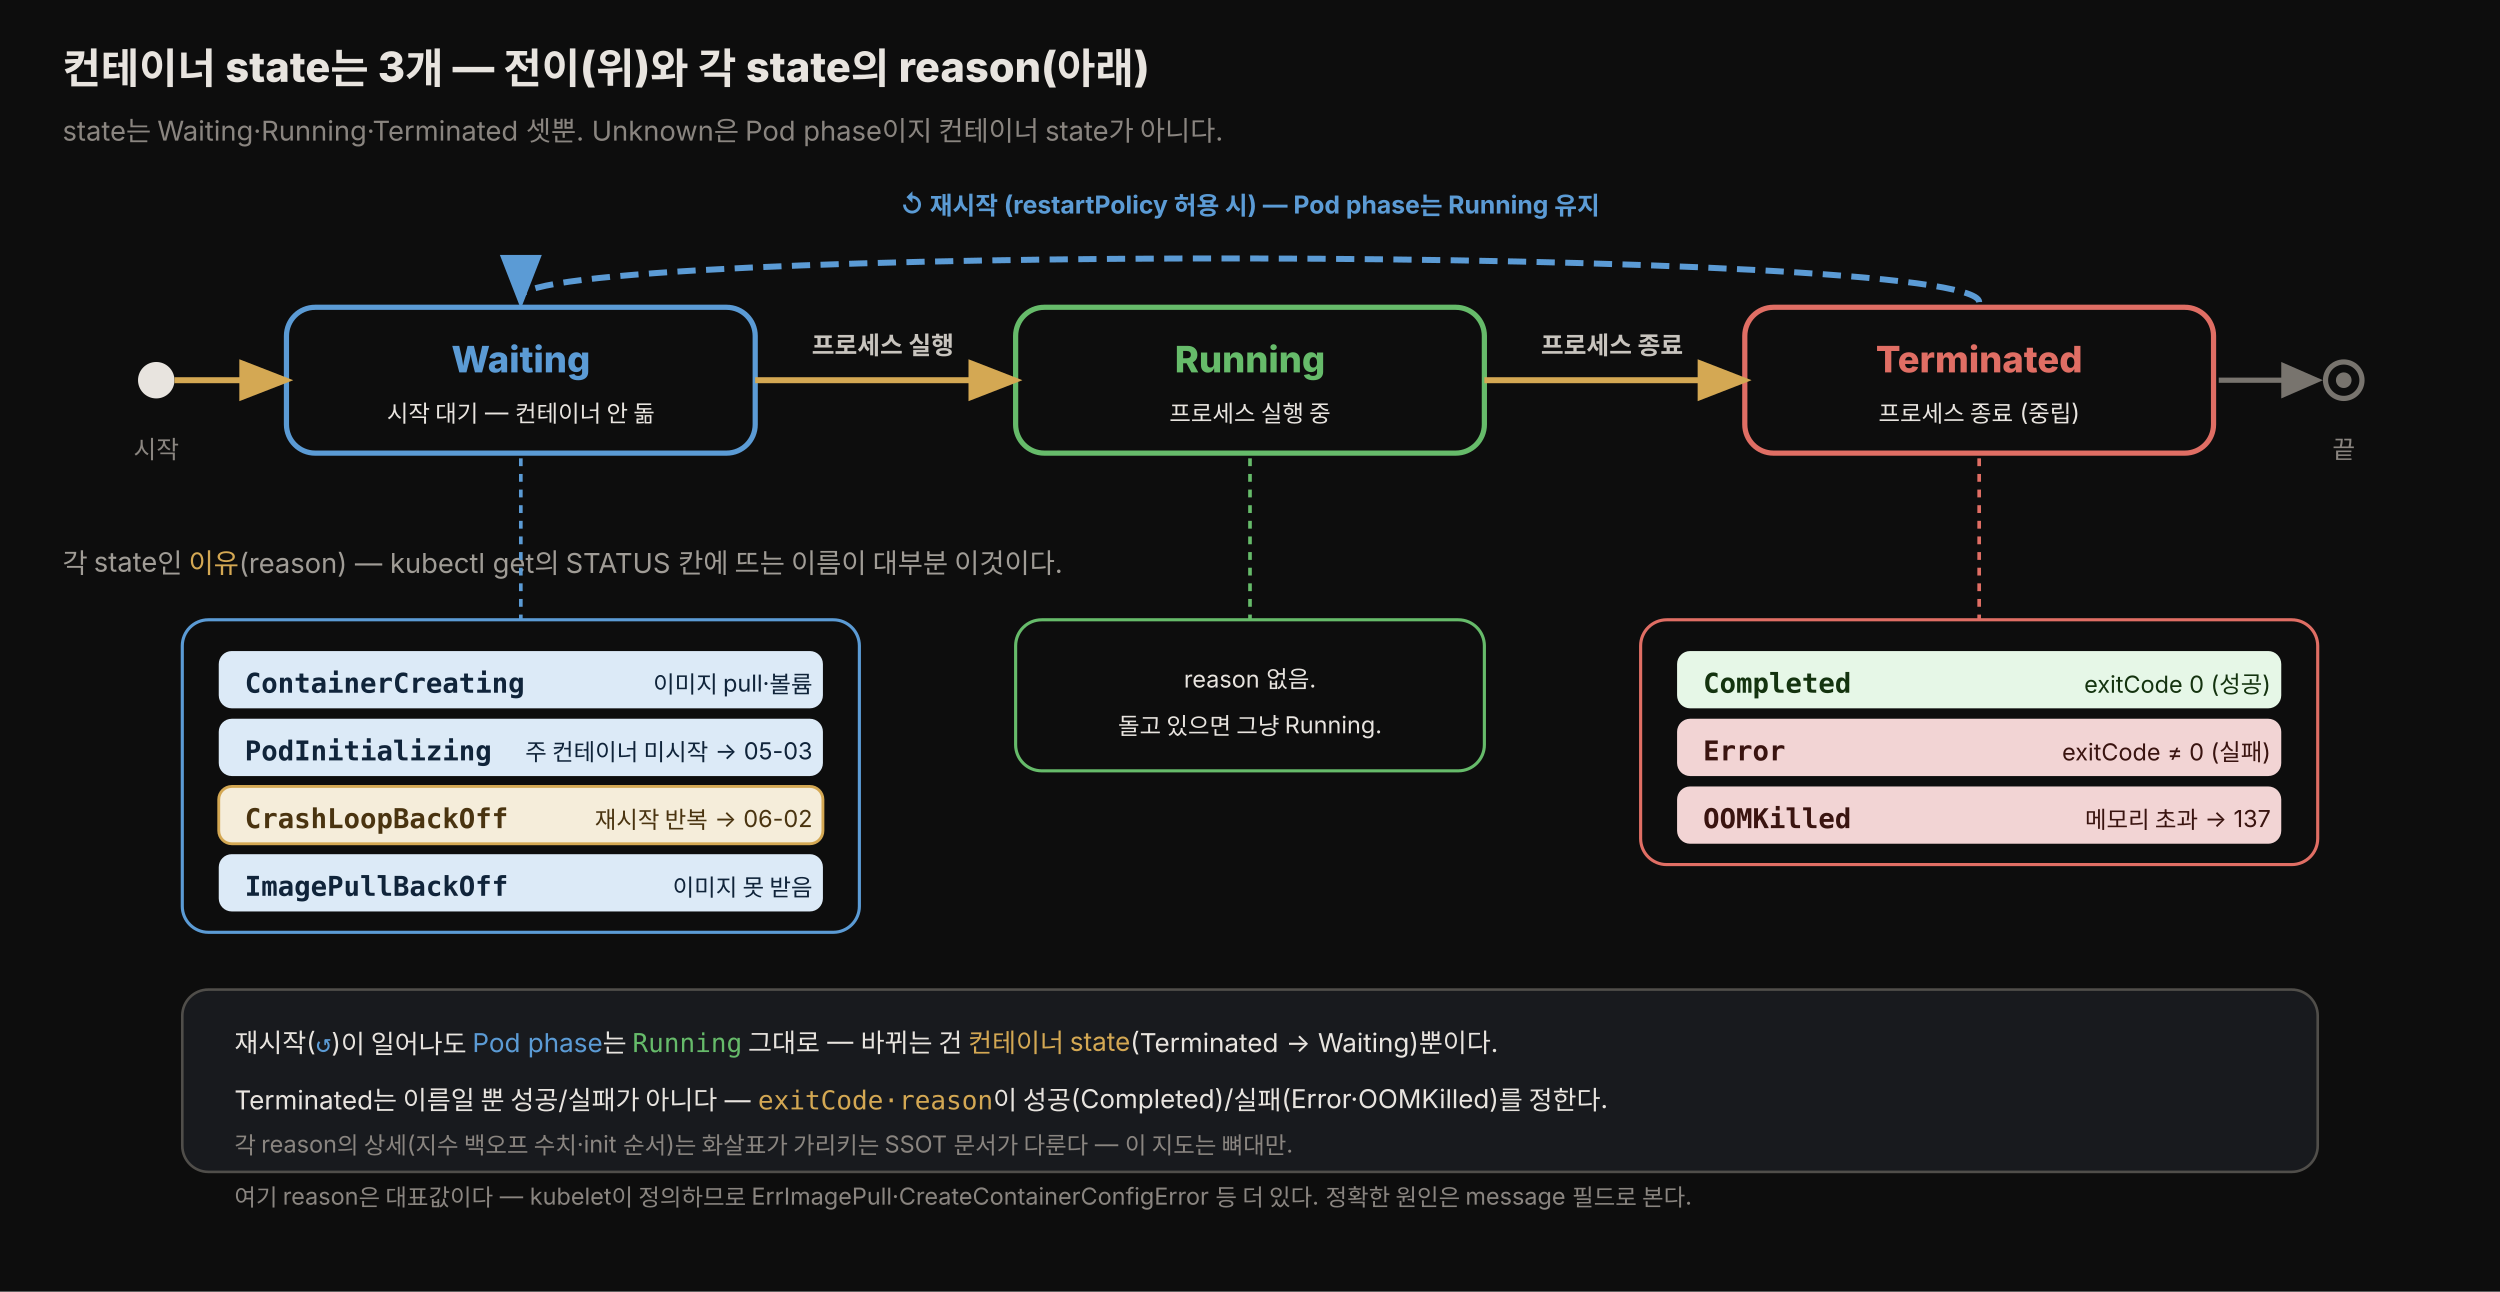
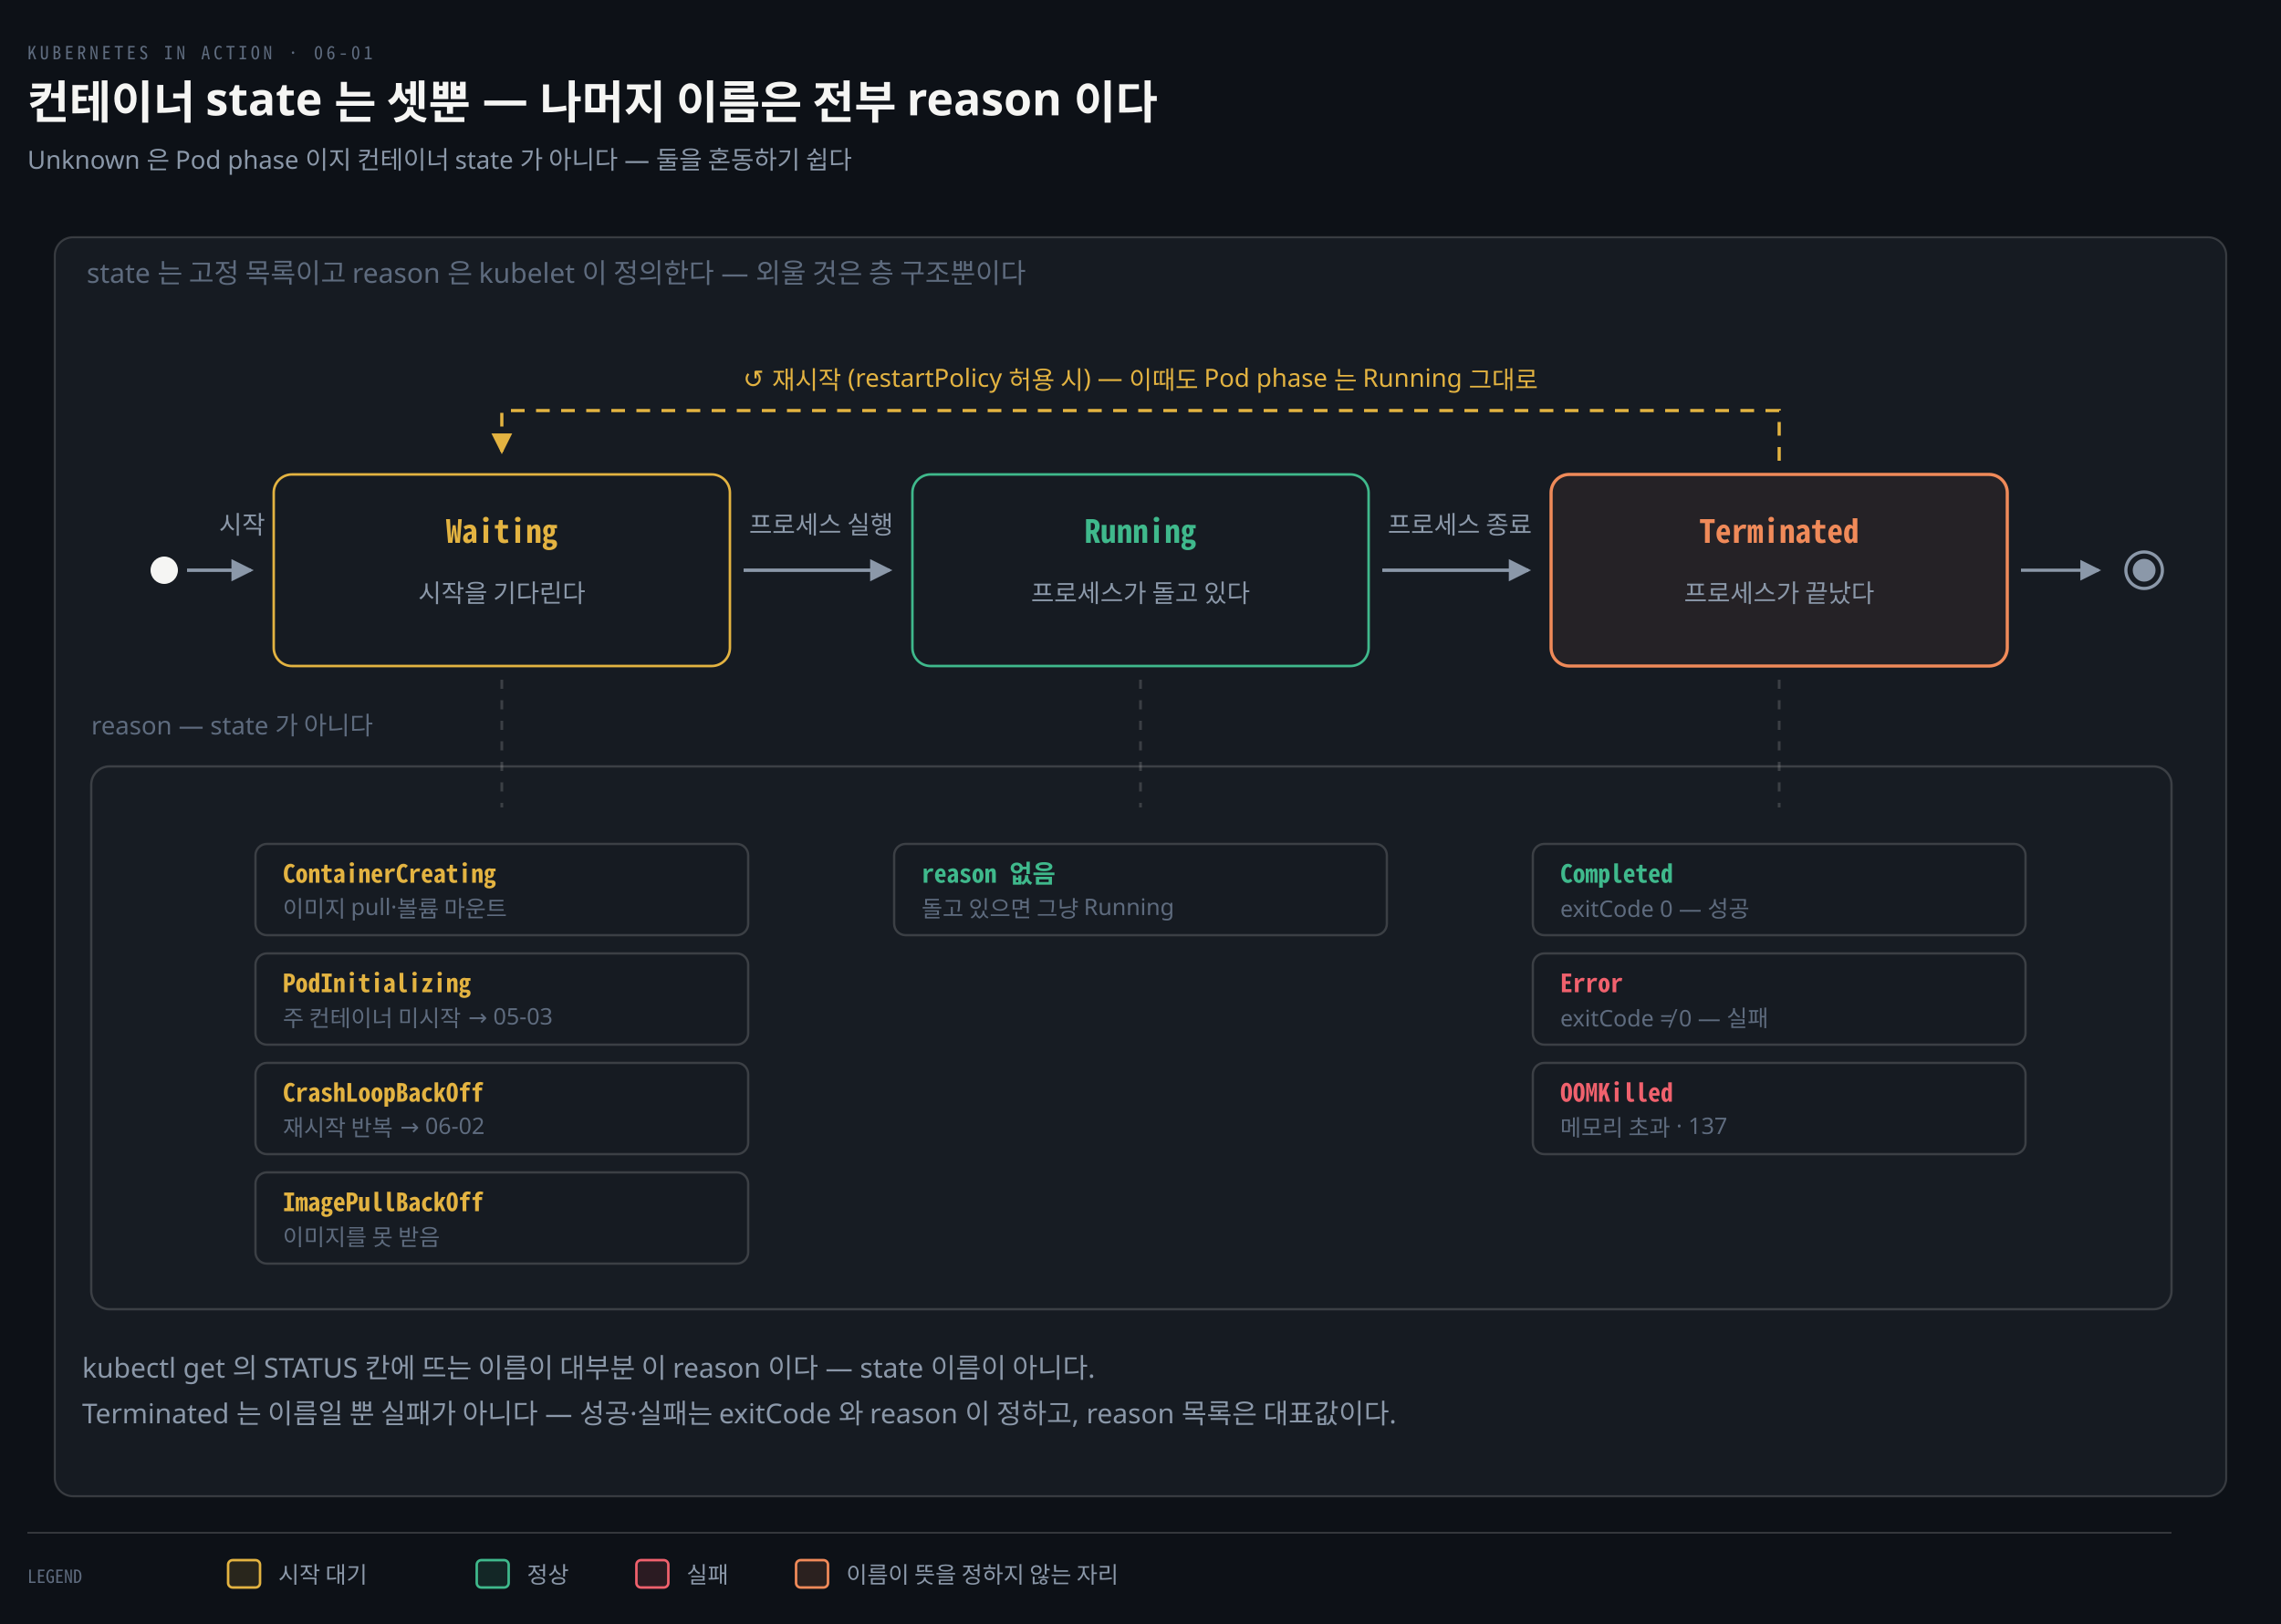
- <svg xmlns="http://www.w3.org/2000/svg" viewBox="0 0 960 496" width="100%" role="img" font-family="'Pretendard', -apple-system, 'Noto Sans KR', sans-serif">
+ <svg xmlns="http://www.w3.org/2000/svg" viewBox="0 0 1000 712" width="100%" role="img" aria-labelledby="dt dd">
  <defs>
-     <style>
-       .title { font-size: 16px; font-weight: 800; fill: #e8e4df; }
-       .sub   { font-size: 10.5px; fill: rgb(138,133,128); }
-       .stateName { font-size: 14px; font-weight: 800; }
-       .reason { font-size: 10.5px; font-weight: 700; }
-       .rdesc  { font-size: 9px; }
-       .note  { font-size: 9.5px; fill: rgb(138,133,128); }
-       .edge  { font-size: 9.5px; font-weight: 700; fill: rgb(200,196,190); }
-       .mono  { font-family: 'JetBrains Mono', ui-monospace, monospace; }
-     </style>
-     <marker id="fwd" markerWidth="11" markerHeight="11" refX="7" refY="3.5" orient="auto">
-       <path d="M0,0 L9,3.5 L0,7 Z" fill="rgb(212,168,83)" />
+     <marker id="ar" viewBox="0 0 8 8" refX="7" refY="4" markerWidth="6.5" markerHeight="6.5" orient="auto">
+       <path d="M0 0 L8 4 L0 8 z" fill="#8B98A9" />
    </marker>
-     <marker id="back" markerWidth="11" markerHeight="11" refX="7" refY="3.5" orient="auto">
-       <path d="M0,0 L9,3.5 L0,7 Z" fill="#5b9bd5" />
+     <marker id="ok" viewBox="0 0 8 8" refX="7" refY="4" markerWidth="6.5" markerHeight="6.5" orient="auto">
+       <path d="M0 0 L8 4 L0 8 z" fill="#3FB98C" />
    </marker>
-     <marker id="drop" markerWidth="10" markerHeight="10" refX="6" refY="3.5" orient="auto">
-       <path d="M0,0 L8,3.5 L0,7 Z" fill="rgb(120,116,110)" />
+     <marker id="warn" viewBox="0 0 8 8" refX="7" refY="4" markerWidth="6.5" markerHeight="6.5" orient="auto">
+       <path d="M0 0 L8 4 L0 8 z" fill="#E3B341" />
+     </marker>
+     <marker id="bad" viewBox="0 0 8 8" refX="7" refY="4" markerWidth="6.5" markerHeight="6.5" orient="auto">
+       <path d="M0 0 L8 4 L0 8 z" fill="#F0616D" />
+     </marker>
+     <marker id="info" viewBox="0 0 8 8" refX="7" refY="4" markerWidth="6.5" markerHeight="6.5" orient="auto">
+       <path d="M0 0 L8 4 L0 8 z" fill="#6A95D8" />
+     </marker>
+     <marker id="acc" viewBox="0 0 8 8" refX="7" refY="4" markerWidth="6.5" markerHeight="6.5" orient="auto">
+       <path d="M0 0 L8 4 L0 8 z" fill="#F08A59" />
+     </marker>
+     <marker id="soft" viewBox="0 0 8 8" refX="7" refY="4" markerWidth="6.5" markerHeight="6.5" orient="auto">
+       <path d="M0 0 L8 4 L0 8 z" fill="#5E6B7E" />
    </marker>
  </defs>
-   <rect x="0" y="0" width="960" height="496" fill="#0d0d0d" />
-   <text x="24" y="32" class="title">컨테이너 state는 3개 — 전이(위)와 각 state의 reason(아래)</text>
-   <text x="24" y="54" class="sub">state는 Waiting·Running·Terminated 셋뿐. Unknown은 Pod phase이지 컨테이너 state가 아니다.</text>
-   <text x="480" y="82" class="edge" text-anchor="middle" style="fill:#5b9bd5">↺ 재시작 (restartPolicy 허용 시) — Pod phase는 Running 유지</text>
-   <path d="M760,116 C760,94 200,94 200,114" fill="none" stroke="#5b9bd5" stroke-width="2.3" stroke-dasharray="7 4" marker-end="url(#back)" />
-   <circle cx="60" cy="146" r="7" fill="#e8e4df" />
-   <text x="60" y="176" class="note" text-anchor="middle">시작</text>
-   <rect x="110" y="118" width="180" height="56" rx="11" fill="#0d0d0d" stroke="#5b9bd5" stroke-width="2" />
-   <text x="200" y="143" class="stateName" text-anchor="middle" style="fill:#5b9bd5">Waiting</text>
-   <text x="200" y="162" class="rdesc" text-anchor="middle" style="fill:#e8e4df">시작 대기 — 컨테이너 안 돎</text>
-   <rect x="390" y="118" width="180" height="56" rx="11" fill="#0d0d0d" stroke="#66bb6a" stroke-width="2" />
-   <text x="480" y="143" class="stateName" text-anchor="middle" style="fill:#66bb6a">Running</text>
-   <text x="480" y="162" class="rdesc" text-anchor="middle" style="fill:#e8e4df">프로세스 실행 중</text>
-   <rect x="670" y="118" width="180" height="56" rx="11" fill="#0d0d0d" stroke="rgb(224,110,100)" stroke-width="2" />
-   <text x="760" y="143" class="stateName" text-anchor="middle" style="fill:rgb(224,110,100)">Terminated</text>
-   <text x="760" y="162" class="rdesc" text-anchor="middle" style="fill:#e8e4df">프로세스 종료 (중립)</text>
-   <path d="M67,146 L108,146" fill="none" stroke="rgb(212,168,83)" stroke-width="2.3" marker-end="url(#fwd)" />
-   <path d="M290,146 L388,146" fill="none" stroke="rgb(212,168,83)" stroke-width="2.3" marker-end="url(#fwd)" />
-   <text x="339" y="136" class="edge" text-anchor="middle">프로세스 실행</text>
-   <path d="M570,146 L668,146" fill="none" stroke="rgb(212,168,83)" stroke-width="2.3" marker-end="url(#fwd)" />
-   <text x="619" y="136" class="edge" text-anchor="middle">프로세스 종료</text>
-   <circle cx="900" cy="146" r="7" fill="none" stroke="rgb(120,116,110)" stroke-width="2" />
-   <circle cx="900" cy="146" r="3" fill="rgb(120,116,110)" />
-   <path d="M852,146 L888,146" fill="none" stroke="rgb(120,116,110)" stroke-width="2" marker-end="url(#drop)" />
-   <text x="900" y="176" class="note" text-anchor="middle">끝</text>
-   <text x="24" y="220" class="sub" style="fill:rgb(160,156,150)">각 state인 <tspan class="mono" style="fill:rgb(212,168,83)">이유</tspan>(reason) — kubectl get의 STATUS 칸에 뜨는 이름이 대부분 이것이다.</text>
-   <line x1="200" y1="176" x2="200" y2="238" stroke="#5b9bd5" stroke-width="1.4" stroke-dasharray="3 3" />
-   <rect x="70" y="238" width="260" height="120" rx="10" fill="#0d0d0d" stroke="#5b9bd5" stroke-width="1.2" />
-   <rect x="84" y="250" width="232" height="22" rx="5" fill="#dceaf7" />
-   <text x="94" y="266" class="reason mono" style="fill:#10243a">ContainerCreating</text>
-   <text x="312" y="266" class="rdesc" text-anchor="end" style="fill:#10243a">이미지 pull·볼륨</text>
-   <rect x="84" y="276" width="232" height="22" rx="5" fill="#dceaf7" />
-   <text x="94" y="292" class="reason mono" style="fill:#10243a">PodInitializing</text>
-   <text x="312" y="292" class="rdesc" text-anchor="end" style="fill:#10243a">주 컨테이너 미시작 → 05-03</text>
-   <rect x="84" y="302" width="232" height="22" rx="5" fill="#f5edda" stroke="rgb(212,168,83)" stroke-width="1.1" />
-   <text x="94" y="318" class="reason mono" style="fill:#4a3410">CrashLoopBackOff</text>
-   <text x="312" y="318" class="rdesc" text-anchor="end" style="fill:#4a3410">재시작 반복 → 06-02</text>
-   <rect x="84" y="328" width="232" height="22" rx="5" fill="#dceaf7" />
-   <text x="94" y="344" class="reason mono" style="fill:#10243a">ImagePullBackOff</text>
-   <text x="312" y="344" class="rdesc" text-anchor="end" style="fill:#10243a">이미지 못 받음</text>
-   <line x1="480" y1="176" x2="480" y2="238" stroke="#66bb6a" stroke-width="1.4" stroke-dasharray="3 3" />
-   <rect x="390" y="238" width="180" height="58" rx="10" fill="#0d0d0d" stroke="#66bb6a" stroke-width="1.2" />
-   <text x="480" y="264" class="rdesc" text-anchor="middle" style="fill:#e8e4df">reason 없음.</text>
-   <text x="480" y="282" class="rdesc" text-anchor="middle" style="fill:#e8e4df">돌고 있으면 그냥 Running.</text>
-   <line x1="760" y1="176" x2="760" y2="238" stroke="rgb(224,110,100)" stroke-width="1.4" stroke-dasharray="3 3" />
-   <rect x="630" y="238" width="260" height="94" rx="10" fill="#0d0d0d" stroke="rgb(224,110,100)" stroke-width="1.2" />
-   <rect x="644" y="250" width="232" height="22" rx="5" fill="#e6f7e7" />
-   <text x="654" y="266" class="reason mono" style="fill:#14330f">Completed</text>
-   <text x="872" y="266" class="rdesc" text-anchor="end" style="fill:#14330f">exitCode 0 (성공)</text>
-   <rect x="644" y="276" width="232" height="22" rx="5" fill="#f2d4d4" />
-   <text x="654" y="292" class="reason mono" style="fill:#3a1410">Error</text>
-   <text x="872" y="292" class="rdesc" text-anchor="end" style="fill:#3a1410">exitCode ≠ 0 (실패)</text>
-   <rect x="644" y="302" width="232" height="22" rx="5" fill="#f2d4d4" />
-   <text x="654" y="318" class="reason mono" style="fill:#3a1410">OOMKilled</text>
-   <text x="872" y="318" class="rdesc" text-anchor="end" style="fill:#3a1410">메모리 초과 → 137</text>
-   <rect x="70" y="380" width="820" height="70" rx="10" fill="rgb(24,26,30)" stroke="rgb(80,78,74)" stroke-width="1" />
-   <text x="90" y="404" class="rdesc" style="fill:#e8e4df; font-size:10px">재시작(<tspan class="mono" style="fill:#5b9bd5">↺</tspan>)이 일어나도 <tspan style="fill:#5b9bd5">Pod phase</tspan>는 <tspan class="mono" style="fill:#66bb6a">Running</tspan> 그대로 — 바뀌는 건 <tspan style="fill:rgb(212,168,83)">컨테이너 state</tspan>(Terminated → Waiting)뿐이다.</text>
-   <text x="90" y="426" class="rdesc" style="fill:#e8e4df; font-size:10px">Terminated는 이름일 뿐 성공/실패가 아니다 — <tspan class="mono" style="fill:rgb(212,168,83)">exitCode·reason</tspan>이 성공(Completed)/실패(Error·OOMKilled)를 정한다.</text>
-   <text x="90" y="443" class="note" style="font-size:9px">각 reason의 상세(지수 백오프 수치·init 순서)는 화살표가 가리키는 SSOT 문서가 다룬다 — 이 지도는 뼈대만.</text>
-   <text x="90" y="463" class="note" style="font-size:9px">여기 reason은 대표값이다 — kubelet이 정의하므로 ErrImagePull·CreateContainerConfigError 등 더 있다. 정확한 원인은 message 필드로 본다.</text>
+   <rect width="1000" height="712" fill="#0D1117" />
+   <text x="12" y="26" font-family="'Geist Mono','Noto Sans Mono CJK KR',monospace" font-size="8" letter-spacing="0.18em" fill="#5E6B7E">KUBERNETES IN ACTION · 06-01</text>
+   <text x="12" y="52" font-family="'Geist','Apple SD Gothic Neo','Noto Sans KR','Malgun Gothic',sans-serif" font-size="20" font-weight="600" fill="#F5F5F3">컨테이너 state 는 셋뿐 — 나머지 이름은 전부 reason 이다</text>
+   <text x="12" y="74" font-family="'Geist','Apple SD Gothic Neo','Noto Sans KR','Malgun Gothic',sans-serif" font-size="11" fill="#8B98A9">Unknown 은 Pod phase 이지 컨테이너 state 가 아니다 — 둘을 혼동하기 쉽다</text>
+   <rect x="24" y="104" width="952" height="552" rx="8" fill="#161B22" stroke="rgba(191,192,192,0.22)" stroke-width="0.9" />
+   <text x="38" y="124" text-anchor="start" font-family="'Geist','Apple SD Gothic Neo','Noto Sans KR','Malgun Gothic',sans-serif" font-size="12" font-weight="400" fill="#5E6B7E">state 는 고정 목록이고 reason 은 kubelet 이 정의한다 — 외울 것은 층 구조뿐이다</text>
+   <circle cx="72" cy="250" r="6" fill="#F5F5F3" />
+   <path d="M 82 250 L 110 250" fill="none" stroke="#8B98A9" stroke-width="1.5" marker-end="url(#ar)" />
+   <text x="96" y="234" text-anchor="start" font-family="'Geist','Apple SD Gothic Neo','Noto Sans KR','Malgun Gothic',sans-serif" font-size="11" font-weight="400" fill="#8B98A9">시작</text>
+   <rect x="120" y="208" width="200" height="84" rx="8" fill="#161B22" stroke="#E3B341" stroke-width="1.1" />
+   <text x="220" y="238" text-anchor="middle" font-family="'Geist Mono','Noto Sans Mono CJK KR',monospace" font-size="14" font-weight="600" fill="#E3B341">Waiting</text>
+   <text x="220" y="264" text-anchor="middle" font-family="'Geist','Apple SD Gothic Neo','Noto Sans KR','Malgun Gothic',sans-serif" font-size="11" font-weight="400" fill="#8B98A9">시작을 기다린다</text>
+   <rect x="400" y="208" width="200" height="84" rx="8" fill="#161B22" stroke="#3FB98C" stroke-width="1.1" />
+   <text x="500" y="238" text-anchor="middle" font-family="'Geist Mono','Noto Sans Mono CJK KR',monospace" font-size="14" font-weight="600" fill="#3FB98C">Running</text>
+   <text x="500" y="264" text-anchor="middle" font-family="'Geist','Apple SD Gothic Neo','Noto Sans KR','Malgun Gothic',sans-serif" font-size="11" font-weight="400" fill="#8B98A9">프로세스가 돌고 있다</text>
+   <rect x="680" y="208" width="200" height="84" rx="8" fill="#F08A5912" stroke="#F08A59" stroke-width="1.4" />
+   <text x="780" y="238" text-anchor="middle" font-family="'Geist Mono','Noto Sans Mono CJK KR',monospace" font-size="14" font-weight="600" fill="#F08A59">Terminated</text>
+   <text x="780" y="264" text-anchor="middle" font-family="'Geist','Apple SD Gothic Neo','Noto Sans KR','Malgun Gothic',sans-serif" font-size="11" font-weight="400" fill="#8B98A9">프로세스가 끝났다</text>
+   <path d="M 326 250 L 390 250" fill="none" stroke="#8B98A9" stroke-width="1.5" marker-end="url(#ar)" />
+   <text x="360" y="234" text-anchor="middle" font-family="'Geist','Apple SD Gothic Neo','Noto Sans KR','Malgun Gothic',sans-serif" font-size="11" font-weight="400" fill="#8B98A9">프로세스 실행</text>
+   <path d="M 606 250 L 670 250" fill="none" stroke="#8B98A9" stroke-width="1.5" marker-end="url(#ar)" />
+   <text x="640" y="234" text-anchor="middle" font-family="'Geist','Apple SD Gothic Neo','Noto Sans KR','Malgun Gothic',sans-serif" font-size="11" font-weight="400" fill="#8B98A9">프로세스 종료</text>
+   <path d="M 886 250 L 920 250" fill="none" stroke="#8B98A9" stroke-width="1.4" marker-end="url(#ar)" />
+   <circle cx="940" cy="250" r="8" fill="none" stroke="#8B98A9" stroke-width="1.4" />
+   <circle cx="940" cy="250" r="5" fill="#8B98A9" />
+   <path d="M 780 202 L 780 180 L 220 180 L 220 198" fill="none" stroke="#E3B341" stroke-width="1.4" marker-end="url(#warn)" stroke-dasharray="6 5" />
+   <text x="500" y="170" text-anchor="middle" font-family="'Geist','Apple SD Gothic Neo','Noto Sans KR','Malgun Gothic',sans-serif" font-size="11" font-weight="400" fill="#E3B341">↺ 재시작 (restartPolicy 허용 시) — 이때도 Pod phase 는 Running 그대로</text>
+   <rect x="40" y="336" width="912" height="238" rx="8" fill="rgba(191,192,192,0.22)" fill-opacity="0.03" stroke="rgba(191,192,192,0.22)" stroke-width="1.0" />
+   <text x="40" y="322" text-anchor="start" font-family="'Geist','Apple SD Gothic Neo','Noto Sans KR','Malgun Gothic',sans-serif" font-size="11" font-weight="400" fill="#5E6B7E">reason — state 가 아니다</text>
+   <path d="M 220 298 L 220 354" fill="none" stroke="rgba(191,192,192,0.22)" stroke-width="1.2" stroke-dasharray="4 5" />
+   <rect x="112" y="370" width="216" height="40" rx="5" fill="#161B22" stroke="rgba(191,192,192,0.22)" stroke-width="1.0" />
+   <text x="124" y="387" text-anchor="start" font-family="'Geist Mono','Noto Sans Mono CJK KR',monospace" font-size="11" font-weight="600" fill="#E3B341">ContainerCreating</text>
+   <text x="124" y="402" text-anchor="start" font-family="'Geist','Apple SD Gothic Neo','Noto Sans KR','Malgun Gothic',sans-serif" font-size="10" font-weight="400" fill="#5E6B7E">이미지 pull·볼륨 마운트</text>
+   <rect x="112" y="418" width="216" height="40" rx="5" fill="#161B22" stroke="rgba(191,192,192,0.22)" stroke-width="1.0" />
+   <text x="124" y="435" text-anchor="start" font-family="'Geist Mono','Noto Sans Mono CJK KR',monospace" font-size="11" font-weight="600" fill="#E3B341">PodInitializing</text>
+   <text x="124" y="450" text-anchor="start" font-family="'Geist','Apple SD Gothic Neo','Noto Sans KR','Malgun Gothic',sans-serif" font-size="10" font-weight="400" fill="#5E6B7E">주 컨테이너 미시작 → 05-03</text>
+   <rect x="112" y="466" width="216" height="40" rx="5" fill="#161B22" stroke="rgba(191,192,192,0.22)" stroke-width="1.0" />
+   <text x="124" y="483" text-anchor="start" font-family="'Geist Mono','Noto Sans Mono CJK KR',monospace" font-size="11" font-weight="600" fill="#E3B341">CrashLoopBackOff</text>
+   <text x="124" y="498" text-anchor="start" font-family="'Geist','Apple SD Gothic Neo','Noto Sans KR','Malgun Gothic',sans-serif" font-size="10" font-weight="400" fill="#5E6B7E">재시작 반복 → 06-02</text>
+   <rect x="112" y="514" width="216" height="40" rx="5" fill="#161B22" stroke="rgba(191,192,192,0.22)" stroke-width="1.0" />
+   <text x="124" y="531" text-anchor="start" font-family="'Geist Mono','Noto Sans Mono CJK KR',monospace" font-size="11" font-weight="600" fill="#E3B341">ImagePullBackOff</text>
+   <text x="124" y="546" text-anchor="start" font-family="'Geist','Apple SD Gothic Neo','Noto Sans KR','Malgun Gothic',sans-serif" font-size="10" font-weight="400" fill="#5E6B7E">이미지를 못 받음</text>
+   <path d="M 500 298 L 500 354" fill="none" stroke="rgba(191,192,192,0.22)" stroke-width="1.2" stroke-dasharray="4 5" />
+   <rect x="392" y="370" width="216" height="40" rx="5" fill="#161B22" stroke="rgba(191,192,192,0.22)" stroke-width="1.0" />
+   <text x="404" y="387" text-anchor="start" font-family="'Geist Mono','Noto Sans Mono CJK KR',monospace" font-size="11" font-weight="600" fill="#3FB98C">reason 없음</text>
+   <text x="404" y="402" text-anchor="start" font-family="'Geist','Apple SD Gothic Neo','Noto Sans KR','Malgun Gothic',sans-serif" font-size="10" font-weight="400" fill="#5E6B7E">돌고 있으면 그냥 Running</text>
+   <path d="M 780 298 L 780 354" fill="none" stroke="rgba(191,192,192,0.22)" stroke-width="1.2" stroke-dasharray="4 5" />
+   <rect x="672" y="370" width="216" height="40" rx="5" fill="#161B22" stroke="rgba(191,192,192,0.22)" stroke-width="1.0" />
+   <text x="684" y="387" text-anchor="start" font-family="'Geist Mono','Noto Sans Mono CJK KR',monospace" font-size="11" font-weight="600" fill="#3FB98C">Completed</text>
+   <text x="684" y="402" text-anchor="start" font-family="'Geist','Apple SD Gothic Neo','Noto Sans KR','Malgun Gothic',sans-serif" font-size="10" font-weight="400" fill="#5E6B7E">exitCode 0 — 성공</text>
+   <rect x="672" y="418" width="216" height="40" rx="5" fill="#161B22" stroke="rgba(191,192,192,0.22)" stroke-width="1.0" />
+   <text x="684" y="435" text-anchor="start" font-family="'Geist Mono','Noto Sans Mono CJK KR',monospace" font-size="11" font-weight="600" fill="#F0616D">Error</text>
+   <text x="684" y="450" text-anchor="start" font-family="'Geist','Apple SD Gothic Neo','Noto Sans KR','Malgun Gothic',sans-serif" font-size="10" font-weight="400" fill="#5E6B7E">exitCode ≠ 0 — 실패</text>
+   <rect x="672" y="466" width="216" height="40" rx="5" fill="#161B22" stroke="rgba(191,192,192,0.22)" stroke-width="1.0" />
+   <text x="684" y="483" text-anchor="start" font-family="'Geist Mono','Noto Sans Mono CJK KR',monospace" font-size="11" font-weight="600" fill="#F0616D">OOMKilled</text>
+   <text x="684" y="498" text-anchor="start" font-family="'Geist','Apple SD Gothic Neo','Noto Sans KR','Malgun Gothic',sans-serif" font-size="10" font-weight="400" fill="#5E6B7E">메모리 초과 · 137</text>
+   <text x="36" y="604" text-anchor="start" font-family="'Geist','Apple SD Gothic Neo','Noto Sans KR','Malgun Gothic',sans-serif" font-size="12" font-weight="400" fill="#8B98A9">kubectl get 의 STATUS 칸에 뜨는 이름이 대부분 이 reason 이다 — state 이름이 아니다.</text>
+   <text x="36" y="624" text-anchor="start" font-family="'Geist','Apple SD Gothic Neo','Noto Sans KR','Malgun Gothic',sans-serif" font-size="12" font-weight="400" fill="#8B98A9">Terminated 는 이름일 뿐 실패가 아니다 — 성공·실패는 exitCode 와 reason 이 정하고, reason 목록은 대표값이다.</text>
+   <line x1="12" y1="672" x2="952" y2="672" stroke="rgba(191,192,192,0.22)" stroke-width="0.8" />
+   <text x="12" y="694" text-anchor="start" font-family="'Geist Mono','Noto Sans Mono CJK KR',monospace" font-size="8" font-weight="400" fill="#5E6B7E">LEGEND</text>
+   <rect x="100" y="684" width="14" height="12" rx="2" fill="#E3B34122" stroke="#E3B341" stroke-width="1.1" />
+   <text x="122" y="694" text-anchor="start" font-family="'Geist','Apple SD Gothic Neo','Noto Sans KR','Malgun Gothic',sans-serif" font-size="10" font-weight="400" fill="#8B98A9">시작 대기</text>
+   <rect x="209" y="684" width="14" height="12" rx="2" fill="#3FB98C22" stroke="#3FB98C" stroke-width="1.1" />
+   <text x="231" y="694" text-anchor="start" font-family="'Geist','Apple SD Gothic Neo','Noto Sans KR','Malgun Gothic',sans-serif" font-size="10" font-weight="400" fill="#8B98A9">정상</text>
+   <rect x="279" y="684" width="14" height="12" rx="2" fill="#F0616D22" stroke="#F0616D" stroke-width="1.1" />
+   <text x="301" y="694" text-anchor="start" font-family="'Geist','Apple SD Gothic Neo','Noto Sans KR','Malgun Gothic',sans-serif" font-size="10" font-weight="400" fill="#8B98A9">실패</text>
+   <rect x="349" y="684" width="14" height="12" rx="2" fill="#F08A5922" stroke="#F08A59" stroke-width="1.1" />
+   <text x="371" y="694" text-anchor="start" font-family="'Geist','Apple SD Gothic Neo','Noto Sans KR','Malgun Gothic',sans-serif" font-size="10" font-weight="400" fill="#8B98A9">이름이 뜻을 정하지 않는 자리</text>
</svg>
